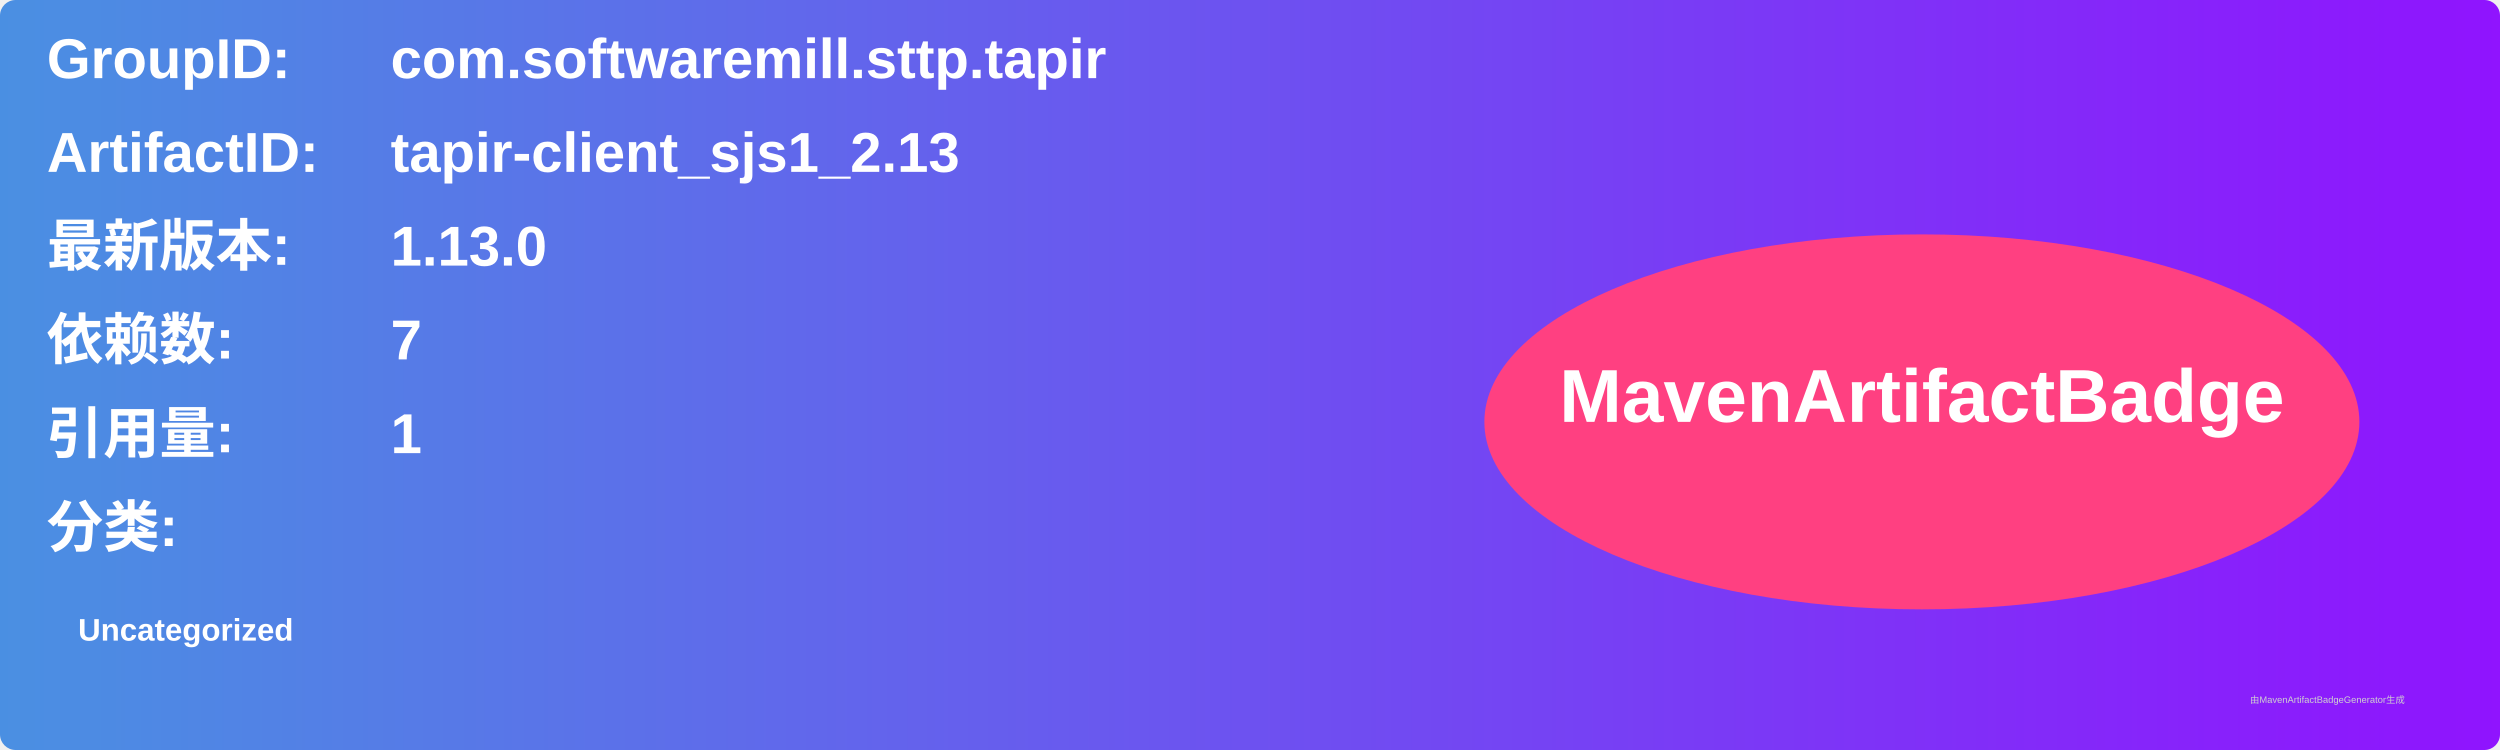
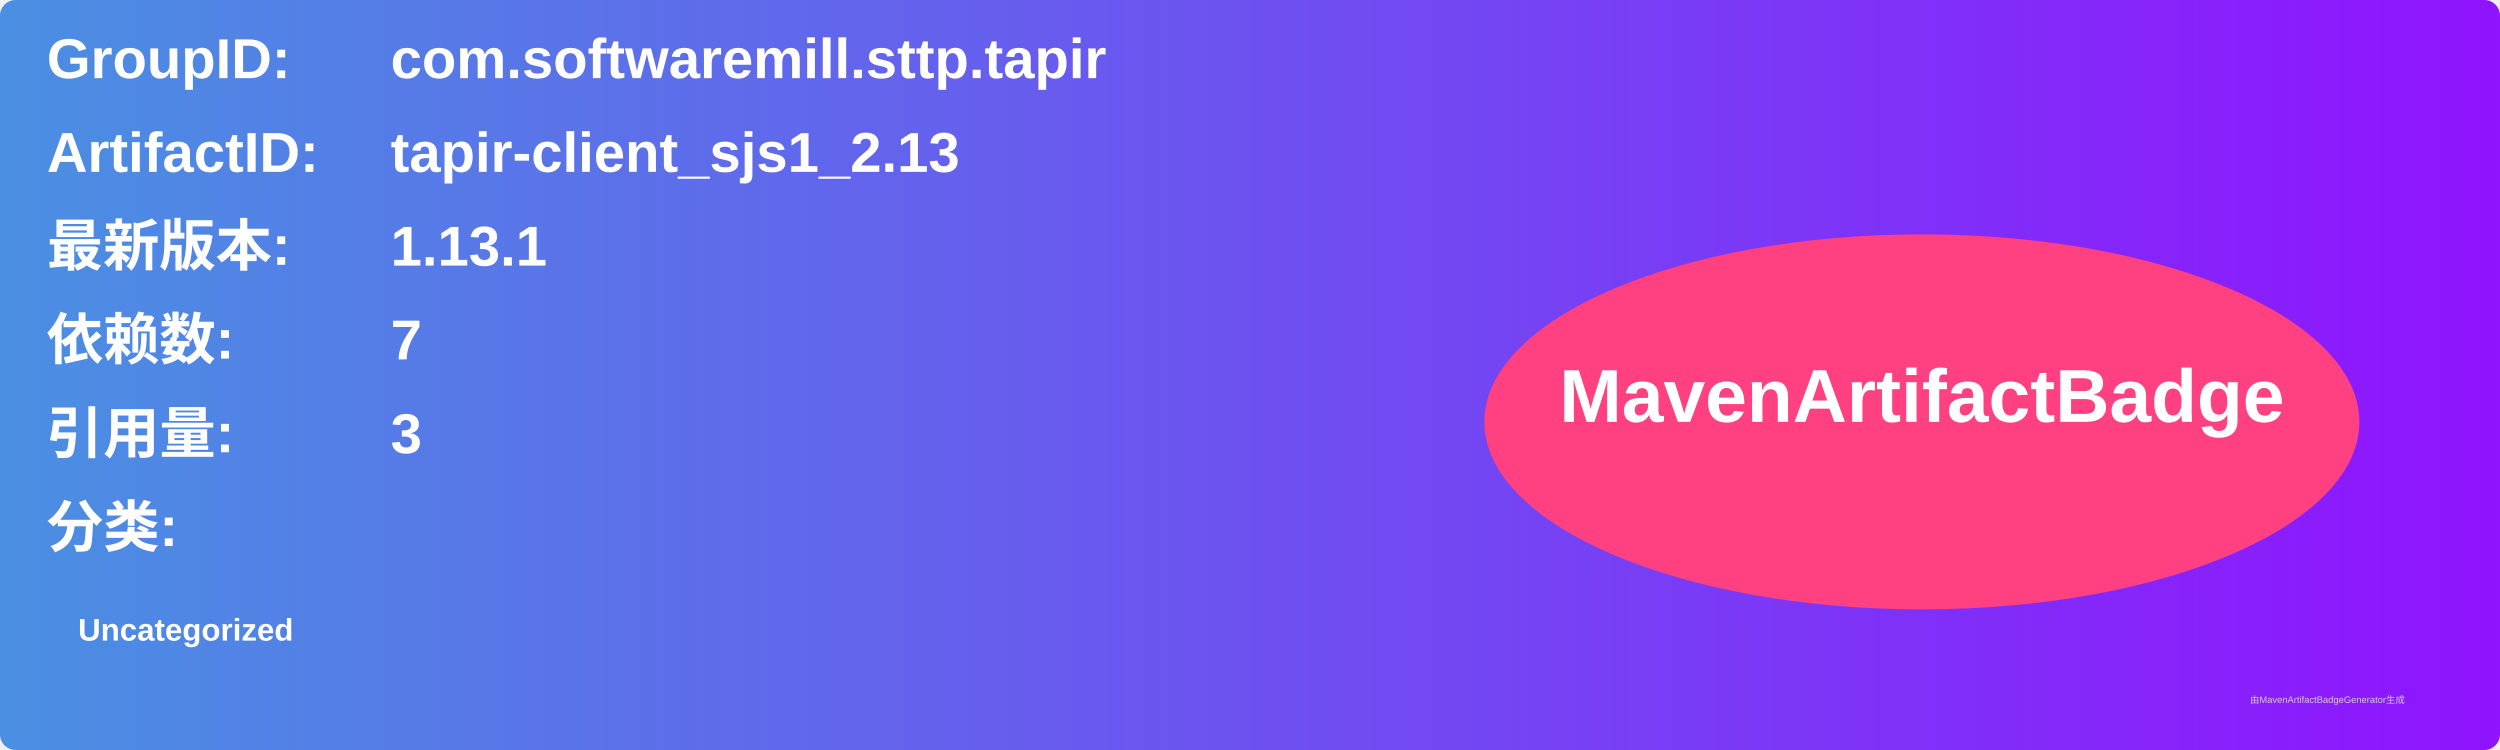
<svg xmlns="http://www.w3.org/2000/svg" width="800" height="240" viewBox="0 0 800 240">
  <linearGradient id="grad" x1="0%" y1="0%" x2="100%" y2="0%">
    <stop offset="0%" stop-color="#4a90e2" />
    <stop offset="100%" stop-color="#9013fe" />
  </linearGradient>
  <rect width="100%" height="100%" rx="5" ry="5" fill="url(#grad)" />
  <g transform="translate(15, 15)">
    <text x="0" y="10" font-family="Arial" font-size="18" fill="white" font-weight="bold" width="260">GroupID:</text>
    <text x="110" y="10" font-family="Arial" font-size="18" fill="white" font-weight="bold" width="460">com.softwaremill.sttp.tapir</text>
    <text x="0" y="40" font-family="Arial" font-size="18" fill="white" font-weight="bold" width="260">ArtifactID:</text>
    <text x="110" y="40" font-family="Arial" font-size="18" fill="white" font-weight="bold" width="460">tapir-client_sjs1_2.13</text>
    <text x="0" y="70" font-family="Arial" font-size="18" fill="white" font-weight="bold">最新版本:</text>
    <text x="110" y="70" font-family="Arial" font-size="18" fill="white" font-weight="bold">
-       <tspan font-weight="bold">1.13.0</tspan>
+       <tspan font-weight="bold">1.13.1</tspan>
    </text>
    <text x="0" y="100" font-family="Arial" font-size="18" fill="white" font-weight="bold">依赖数: </text>
    <text x="110" y="100" font-family="Arial" font-size="18" fill="white">
      <tspan font-weight="bold">7</tspan>
    </text>
    <text x="0" y="130" font-family="Arial" font-size="18" fill="white" font-weight="bold">引用量: </text>
    <text x="110" y="130" font-family="Arial" font-size="18" fill="white">
-       <tspan font-weight="bold">1</tspan>
+       <tspan font-weight="bold">3</tspan>
    </text>
    <text x="0" y="160" font-family="Arial" font-size="18" fill="white" font-weight="bold">分类:</text>
    <text x="10" y="190" font-family="Arial" font-size="10" fill="white">
      <tspan font-weight="bold">Uncategorized</tspan>
    </text>
    <ellipse cx="600" cy="120" rx="140" ry="60" fill="#ff4081" />
    <text x="600" y="120" text-anchor="middle" font-family="Arial" font-size="24" fill="white" font-weight="bold">MavenArtifactBadge</text>
  </g>
  <text x="720" y="225" font-family="Arial" font-size="3" fill="#d0d0d0">由MavenArtifactBadgeGenerator生成</text>
</svg>
